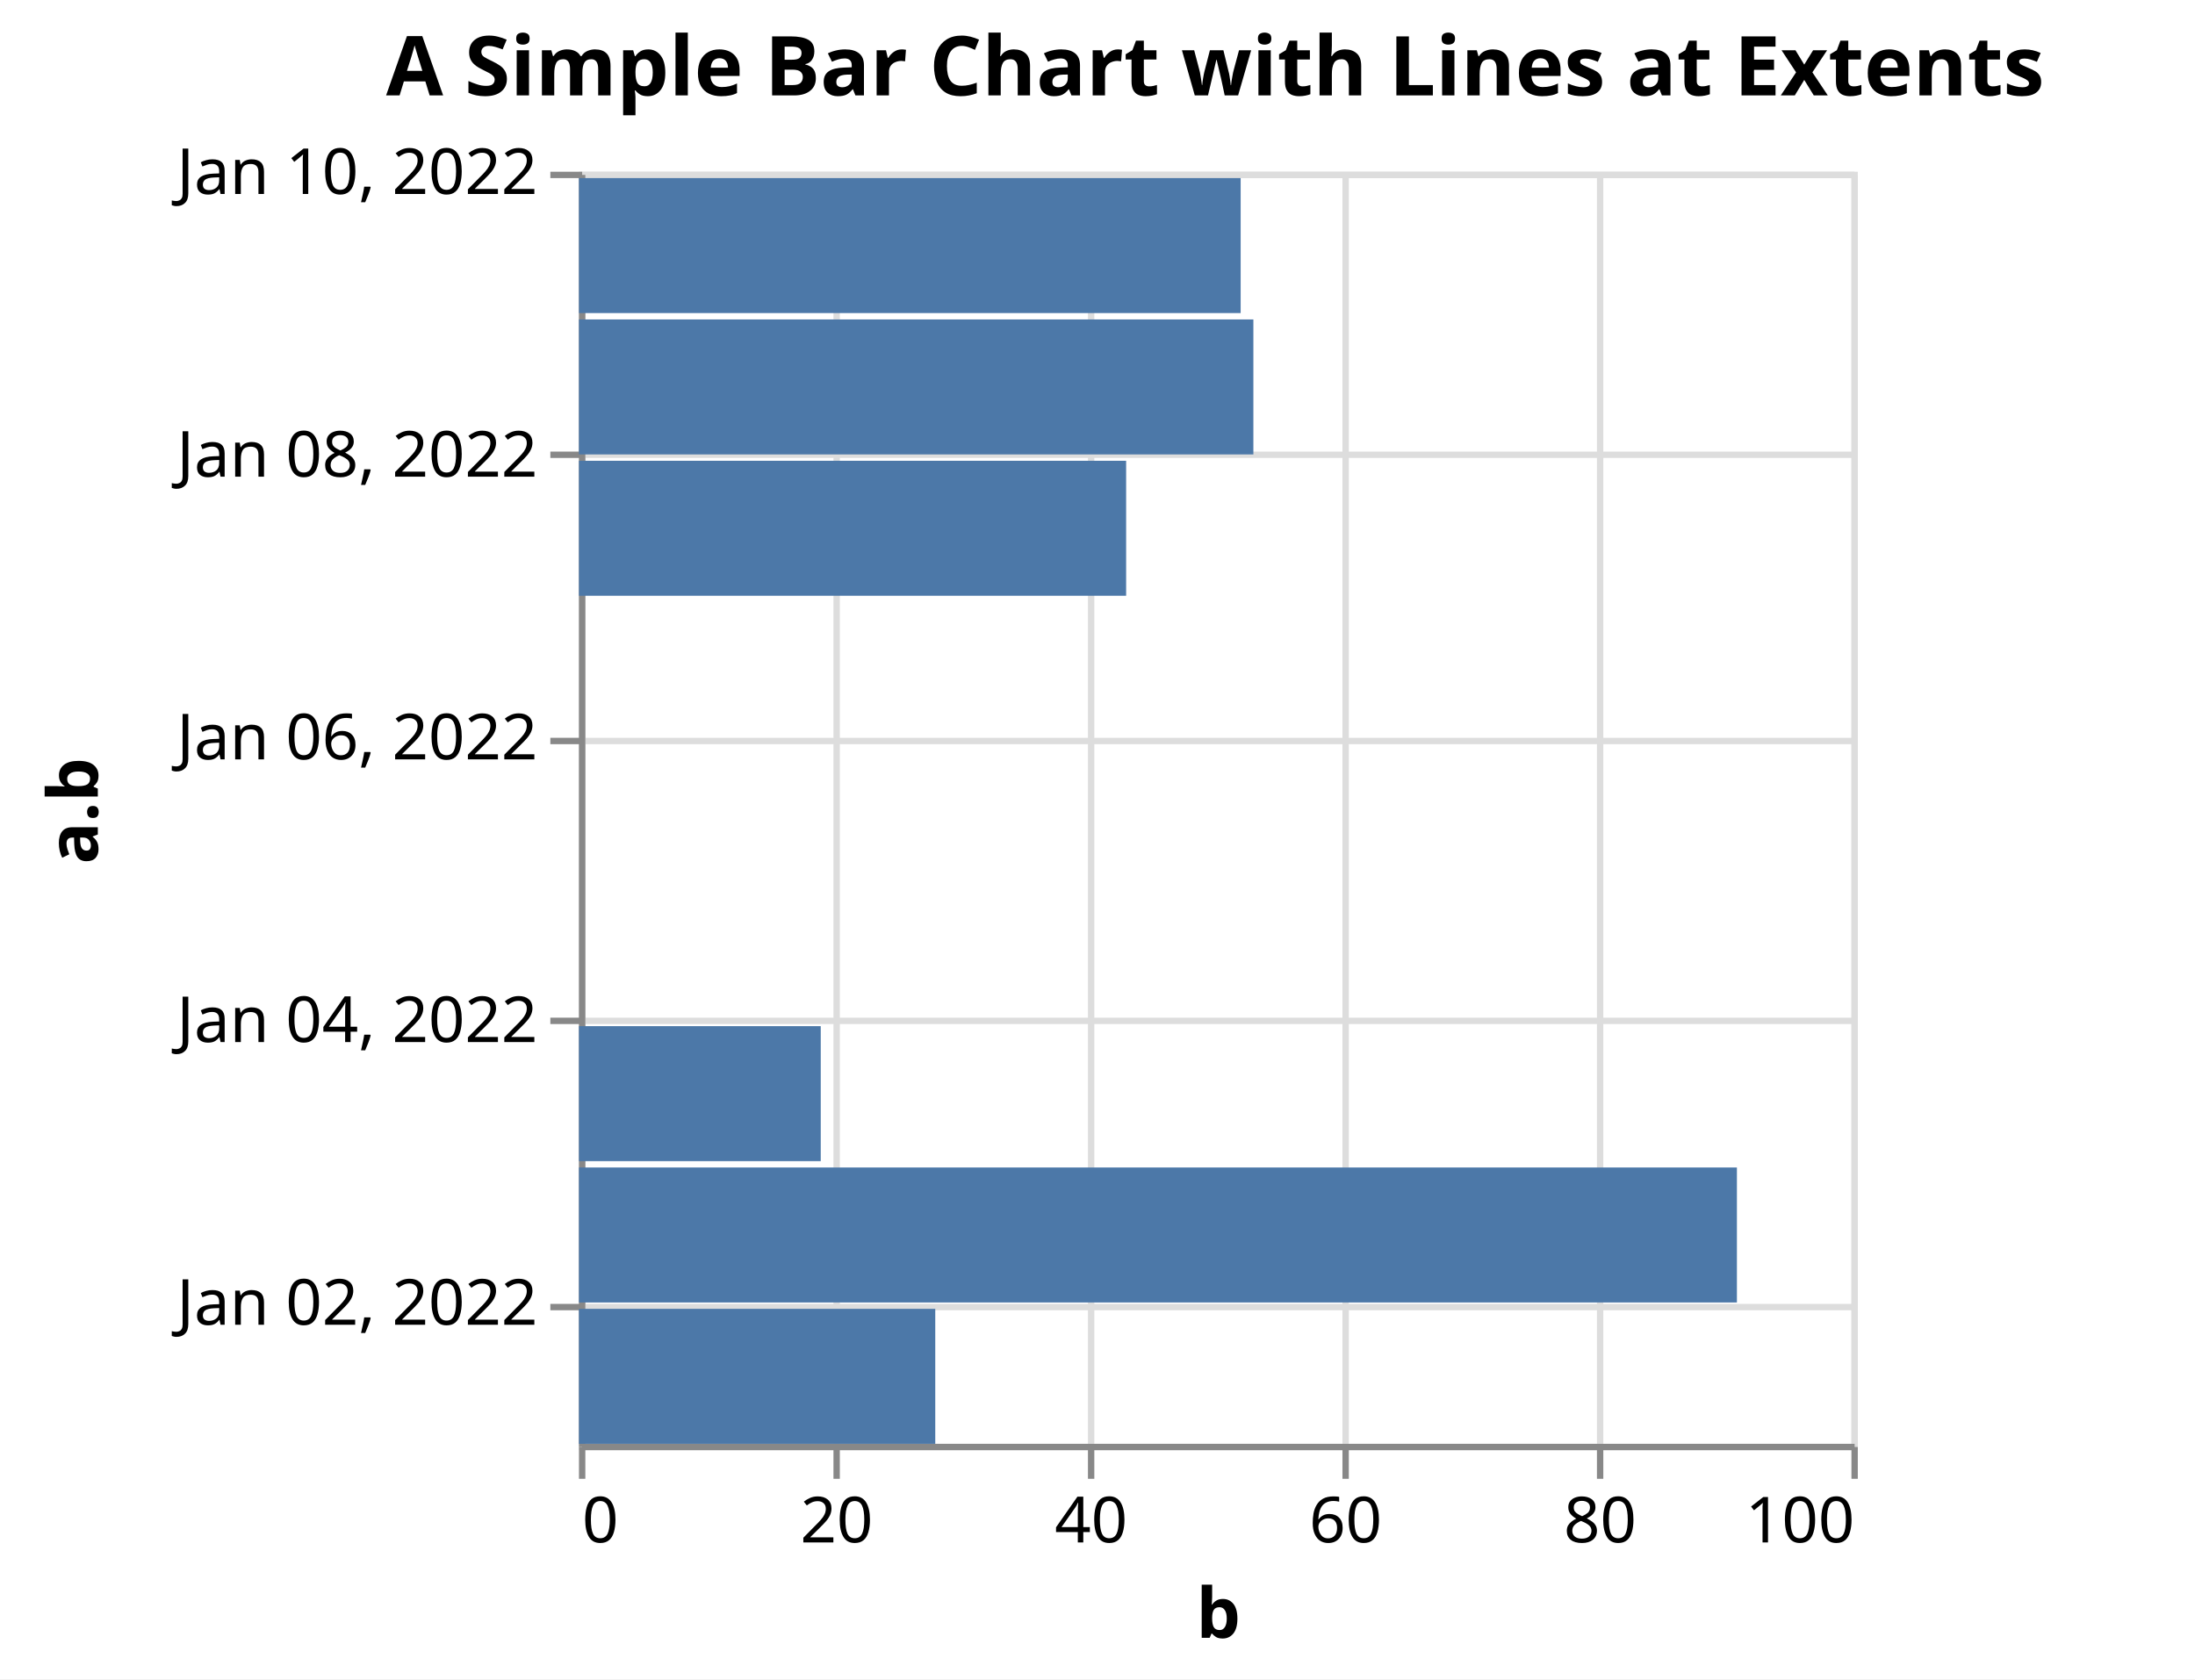
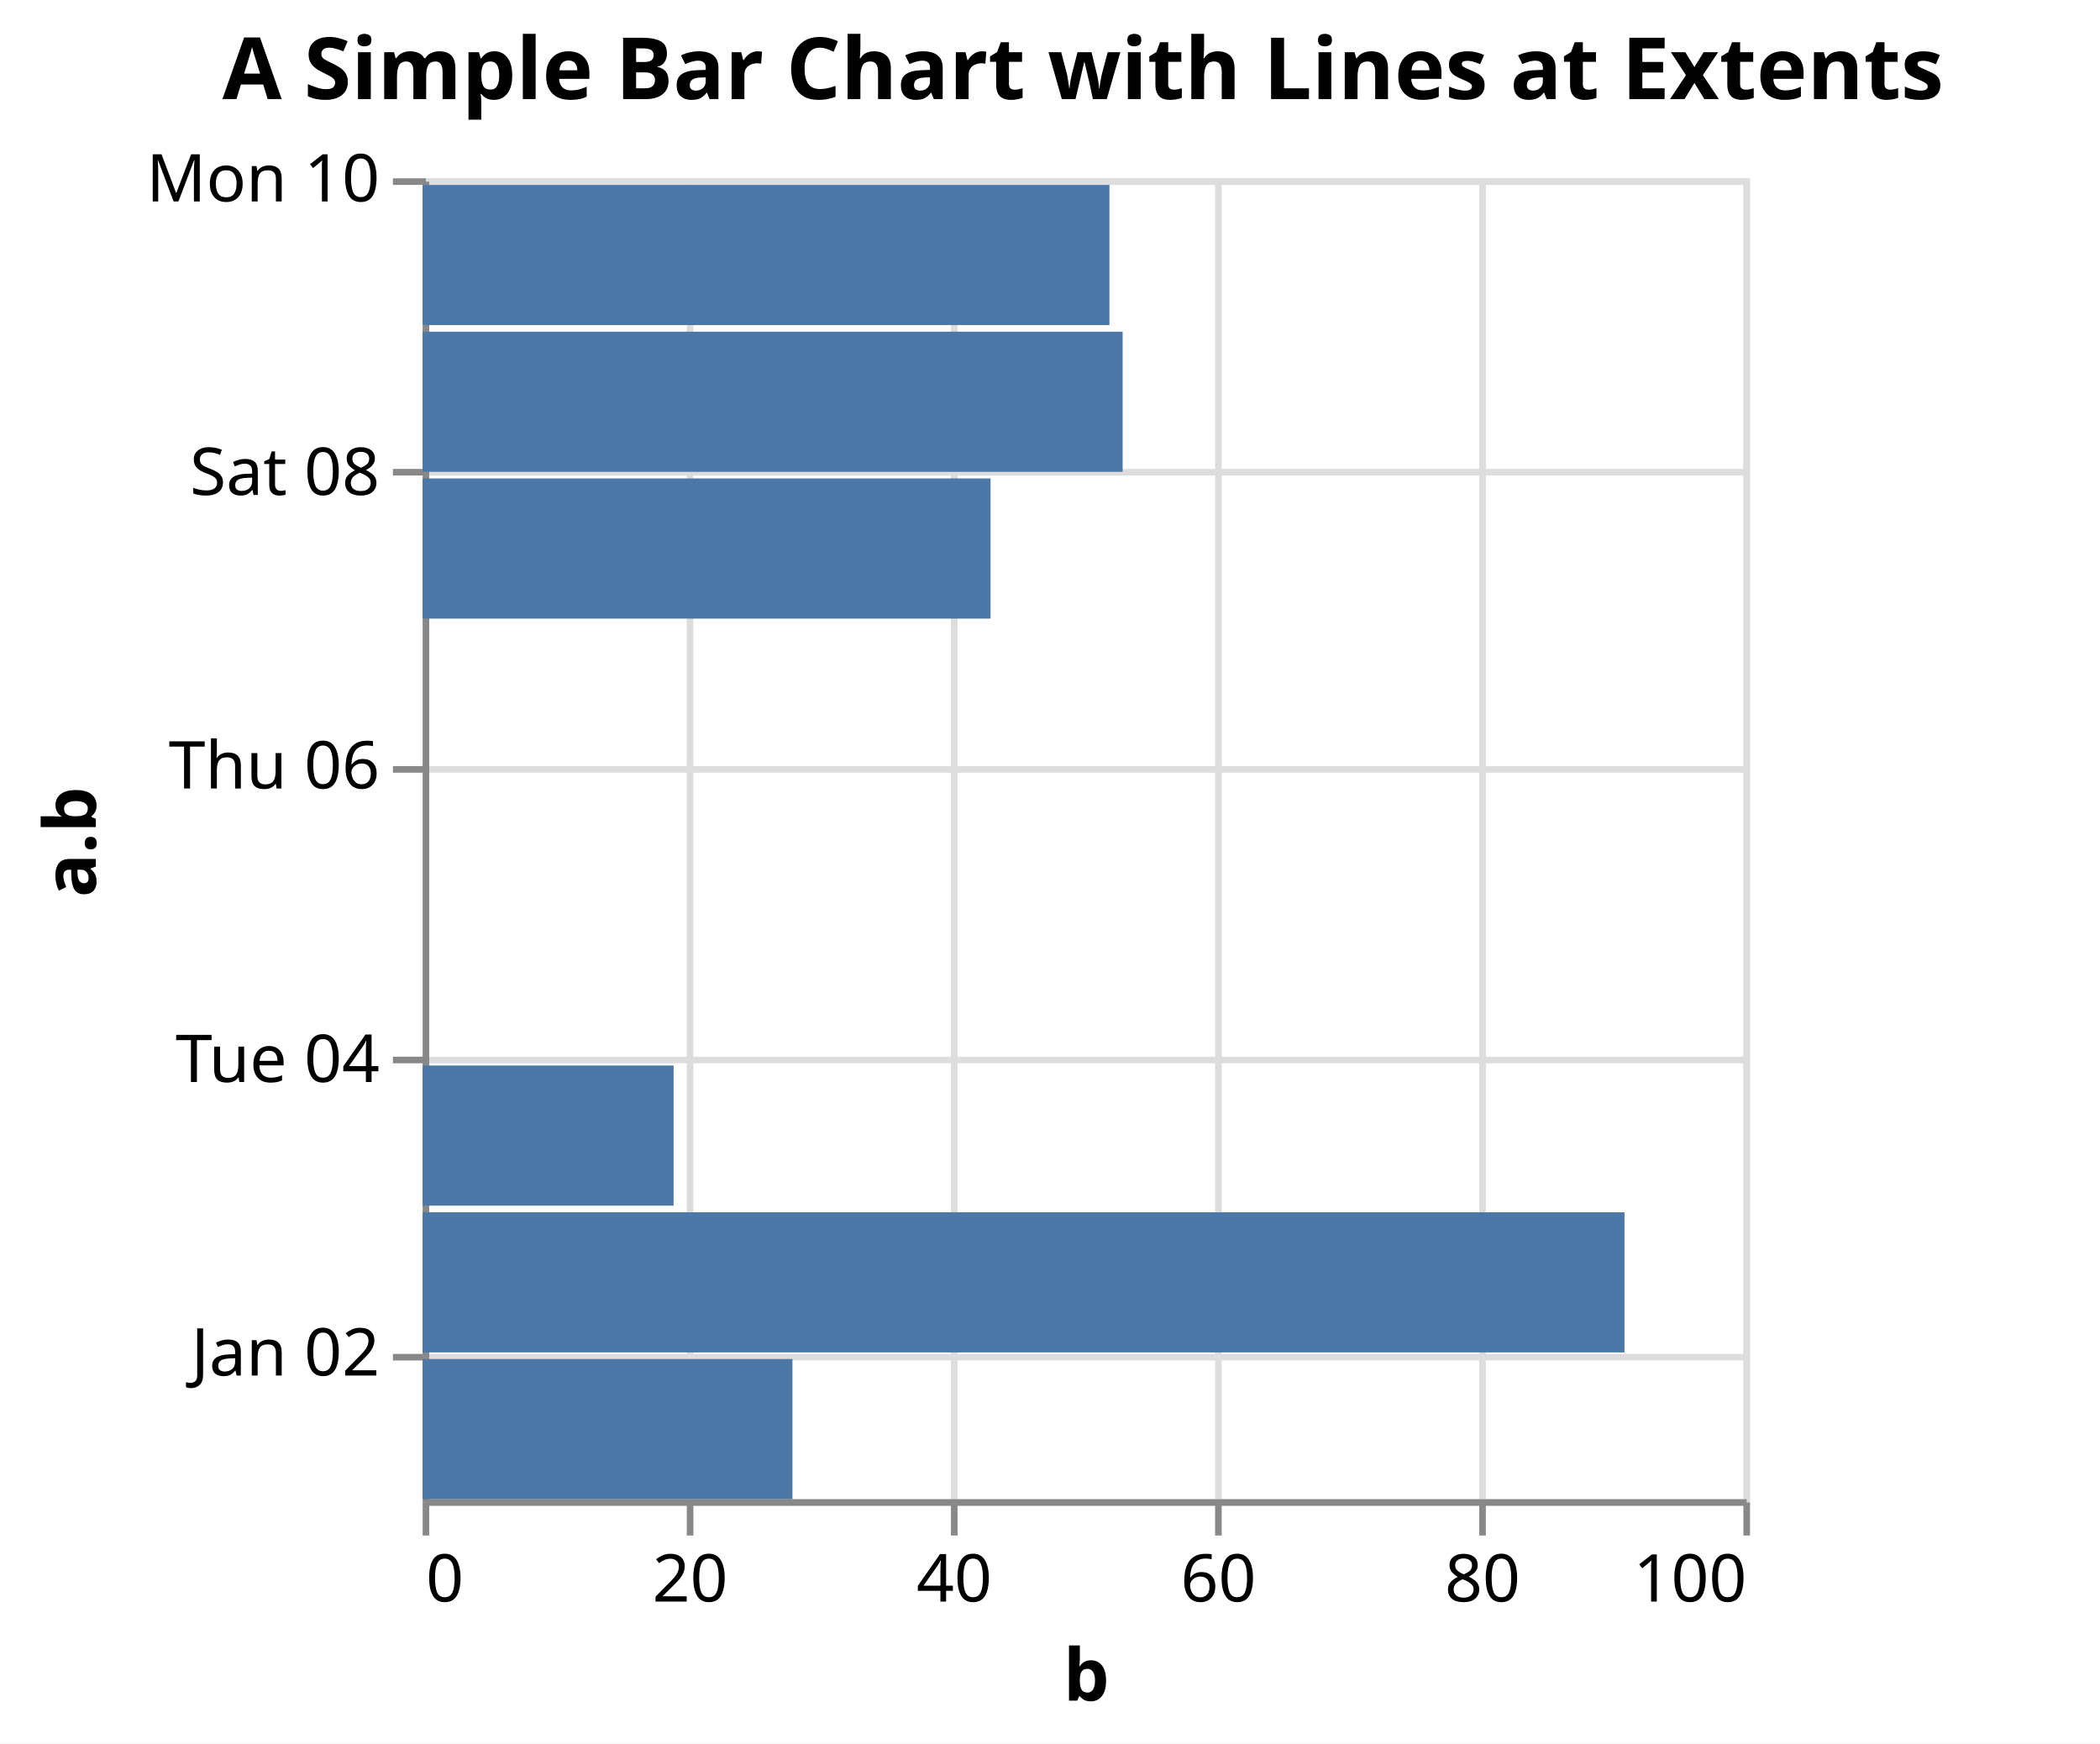
- <svg xmlns="http://www.w3.org/2000/svg" version="1.1" class="marks" width="345" height="264" viewBox="0 0 345 264">
-   <rect width="345" height="264" fill="white" />
-   <g fill="none" stroke-miterlimit="10" transform="translate(91,27)">
+ <svg xmlns="http://www.w3.org/2000/svg" version="1.1" class="marks" width="318" height="264" viewBox="0 0 318 264">
+   <rect width="318" height="264" fill="white" />
+   <g fill="none" stroke-miterlimit="10" transform="translate(64,27)">
    <g class="mark-group role-frame root" role="graphics-object" aria-roledescription="group mark container">
      <g transform="translate(0,0)">
        <path class="background" aria-hidden="true" d="M0.5,0.5h200v200h-200Z" stroke="#ddd" />
        <g>
          <g class="mark-group role-axis" aria-hidden="true">
            <g transform="translate(0.5,200.5)">
              <path class="background" aria-hidden="true" d="M0,0h0v0h0Z" pointer-events="none" />
              <g>
                <g class="mark-rule role-axis-grid" pointer-events="none">
                  <line transform="translate(0,-200)" x2="0" y2="200" stroke="#ddd" stroke-width="1" opacity="1" />
                  <line transform="translate(40,-200)" x2="0" y2="200" stroke="#ddd" stroke-width="1" opacity="1" />
                  <line transform="translate(80,-200)" x2="0" y2="200" stroke="#ddd" stroke-width="1" opacity="1" />
                  <line transform="translate(120,-200)" x2="0" y2="200" stroke="#ddd" stroke-width="1" opacity="1" />
                  <line transform="translate(160,-200)" x2="0" y2="200" stroke="#ddd" stroke-width="1" opacity="1" />
                  <line transform="translate(200,-200)" x2="0" y2="200" stroke="#ddd" stroke-width="1" opacity="1" />
                </g>
              </g>
              <path class="foreground" aria-hidden="true" d="" pointer-events="none" display="none" />
            </g>
          </g>
          <g class="mark-group role-axis" aria-hidden="true">
            <g transform="translate(0.5,0.5)">
              <path class="background" aria-hidden="true" d="M0,0h0v0h0Z" pointer-events="none" />
              <g>
                <g class="mark-rule role-axis-grid" pointer-events="none">
                  <line transform="translate(0,178)" x2="200" y2="0" stroke="#ddd" stroke-width="1" opacity="1" />
                  <line transform="translate(0,133)" x2="200" y2="0" stroke="#ddd" stroke-width="1" opacity="1" />
                  <line transform="translate(0,89)" x2="200" y2="0" stroke="#ddd" stroke-width="1" opacity="1" />
                  <line transform="translate(0,44)" x2="200" y2="0" stroke="#ddd" stroke-width="1" opacity="1" />
                  <line transform="translate(0,0)" x2="200" y2="0" stroke="#ddd" stroke-width="1" opacity="1" />
                </g>
              </g>
              <path class="foreground" aria-hidden="true" d="" pointer-events="none" display="none" />
            </g>
          </g>
          <g class="mark-group role-axis" role="graphics-symbol" aria-roledescription="axis" aria-label="X-axis titled 'b' for a linear scale with values from 0 to 100">
            <g transform="translate(0.5,200.5)">
              <path class="background" aria-hidden="true" d="M0,0h0v0h0Z" pointer-events="none" />
              <g>
                <g class="mark-rule role-axis-tick" pointer-events="none">
                  <line transform="translate(0,0)" x2="0" y2="5" stroke="#888" stroke-width="1" opacity="1" />
                  <line transform="translate(40,0)" x2="0" y2="5" stroke="#888" stroke-width="1" opacity="1" />
                  <line transform="translate(80,0)" x2="0" y2="5" stroke="#888" stroke-width="1" opacity="1" />
                  <line transform="translate(120,0)" x2="0" y2="5" stroke="#888" stroke-width="1" opacity="1" />
                  <line transform="translate(160,0)" x2="0" y2="5" stroke="#888" stroke-width="1" opacity="1" />
                  <line transform="translate(200,0)" x2="0" y2="5" stroke="#888" stroke-width="1" opacity="1" />
                </g>
                <g class="mark-text role-axis-label" pointer-events="none">
                  <text text-anchor="start" transform="translate(0,15)" font-family="sans-serif" font-size="10px" fill="#000" opacity="1">0</text>
                  <text text-anchor="middle" transform="translate(40,15)" font-family="sans-serif" font-size="10px" fill="#000" opacity="1">20</text>
                  <text text-anchor="middle" transform="translate(80,15)" font-family="sans-serif" font-size="10px" fill="#000" opacity="1">40</text>
                  <text text-anchor="middle" transform="translate(120,15)" font-family="sans-serif" font-size="10px" fill="#000" opacity="1">60</text>
                  <text text-anchor="middle" transform="translate(160,15)" font-family="sans-serif" font-size="10px" fill="#000" opacity="1">80</text>
                  <text text-anchor="end" transform="translate(200,15)" font-family="sans-serif" font-size="10px" fill="#000" opacity="1">100</text>
                </g>
                <g class="mark-rule role-axis-domain" pointer-events="none">
                  <line transform="translate(0,0)" x2="200" y2="0" stroke="#888" stroke-width="1" opacity="1" />
                </g>
                <g class="mark-text role-axis-title" pointer-events="none">
                  <text text-anchor="middle" transform="translate(100,30)" font-family="sans-serif" font-size="11px" font-weight="bold" fill="#000" opacity="1">b</text>
                </g>
              </g>
              <path class="foreground" aria-hidden="true" d="" pointer-events="none" display="none" />
            </g>
          </g>
-           <g class="mark-group role-axis" role="graphics-symbol" aria-roledescription="axis" aria-label="Y-axis titled 'a.b' for a utc scale with values from January 01, 2022 to January 10, 2022">
+           <g class="mark-group role-axis" role="graphics-symbol" aria-roledescription="axis" aria-label="Y-axis titled 'a.b' for a utc scale with values from Saturday, 01 January 2022, 12:00:00 AM UTC to Monday, 10 January 2022, 12:00:00 AM UTC">
            <g transform="translate(0.5,0.5)">
              <path class="background" aria-hidden="true" d="M0,0h0v0h0Z" pointer-events="none" />
              <g>
                <g class="mark-rule role-axis-tick" pointer-events="none">
                  <line transform="translate(0,178)" x2="-5" y2="0" stroke="#888" stroke-width="1" opacity="1" />
                  <line transform="translate(0,133)" x2="-5" y2="0" stroke="#888" stroke-width="1" opacity="1" />
                  <line transform="translate(0,89)" x2="-5" y2="0" stroke="#888" stroke-width="1" opacity="1" />
                  <line transform="translate(0,44)" x2="-5" y2="0" stroke="#888" stroke-width="1" opacity="1" />
                  <line transform="translate(0,0)" x2="-5" y2="0" stroke="#888" stroke-width="1" opacity="1" />
                </g>
                <g class="mark-text role-axis-label" pointer-events="none">
-                   <text text-anchor="end" transform="translate(-7,180.7778)" font-family="sans-serif" font-size="10px" fill="#000" opacity="1">Jan 02, 2022</text>
-                   <text text-anchor="end" transform="translate(-7,136.3333)" font-family="sans-serif" font-size="10px" fill="#000" opacity="1">Jan 04, 2022</text>
-                   <text text-anchor="end" transform="translate(-7,91.88889)" font-family="sans-serif" font-size="10px" fill="#000" opacity="1">Jan 06, 2022</text>
-                   <text text-anchor="end" transform="translate(-7,47.44444)" font-family="sans-serif" font-size="10px" fill="#000" opacity="1">Jan 08, 2022</text>
-                   <text text-anchor="end" transform="translate(-7,3)" font-family="sans-serif" font-size="10px" fill="#000" opacity="1">Jan 10, 2022</text>
+                   <text text-anchor="end" transform="translate(-7,180.7778)" font-family="sans-serif" font-size="10px" fill="#000" opacity="1">Jan 02</text>
+                   <text text-anchor="end" transform="translate(-7,136.3333)" font-family="sans-serif" font-size="10px" fill="#000" opacity="1">Tue 04</text>
+                   <text text-anchor="end" transform="translate(-7,91.88889)" font-family="sans-serif" font-size="10px" fill="#000" opacity="1">Thu 06</text>
+                   <text text-anchor="end" transform="translate(-7,47.44444)" font-family="sans-serif" font-size="10px" fill="#000" opacity="1">Sat 08</text>
+                   <text text-anchor="end" transform="translate(-7,3)" font-family="sans-serif" font-size="10px" fill="#000" opacity="1">Mon 10</text>
                </g>
                <g class="mark-rule role-axis-domain" pointer-events="none">
                  <line transform="translate(0,200)" x2="0" y2="-200" stroke="#888" stroke-width="1" opacity="1" />
                </g>
                <g class="mark-text role-axis-title" pointer-events="none">
-                   <text text-anchor="middle" transform="translate(-74.125,100) rotate(-90) translate(0,-2)" font-family="sans-serif" font-size="11px" font-weight="bold" fill="#000" opacity="1">a.b</text>
+                   <text text-anchor="middle" transform="translate(-47.9873,100) rotate(-90) translate(0,-2)" font-family="sans-serif" font-size="11px" font-weight="bold" fill="#000" opacity="1">a.b</text>
                </g>
              </g>
              <path class="foreground" aria-hidden="true" d="" pointer-events="none" display="none" />
            </g>
          </g>
          <g class="mark-rect role-mark marks" role="graphics-object" aria-roledescription="rect mark container">
            <path aria-label="b: 28; a.b: Dec 31, 2021" role="graphics-symbol" aria-roledescription="bar" d="M0,178.778h56v21.222h-56Z" fill="#4c78a8" />
            <path aria-label="b: 43; a.b: Jan 06, 2022" role="graphics-symbol" aria-roledescription="bar" d="M0,45.444h86v21.222h-86Z" fill="#4c78a8" />
            <path aria-label="b: 91; a.b: Jan 01, 2022" role="graphics-symbol" aria-roledescription="bar" d="M0,156.556h182v21.222h-182Z" fill="#4c78a8" />
            <path aria-label="b: 53; a.b: Jan 07, 2022" role="graphics-symbol" aria-roledescription="bar" d="M0,23.222h106v21.222h-106Z" fill="#4c78a8" />
            <path aria-label="b: 19; a.b: Jan 02, 2022" role="graphics-symbol" aria-roledescription="bar" d="M0,134.333h38v21.222h-38Z" fill="#4c78a8" />
            <path aria-label="b: 52; a.b: Jan 08, 2022" role="graphics-symbol" aria-roledescription="bar" d="M0,1h104v21.222h-104Z" fill="#4c78a8" />
          </g>
          <g class="mark-group role-title">
            <g transform="translate(100,-22)">
              <path class="background" aria-hidden="true" d="M0,0h0v0h0Z" pointer-events="none" />
              <g>
                <g class="mark-text role-title-text" role="graphics-symbol" aria-roledescription="title" aria-label="Title text 'A Simple Bar Chart with Lines at Extents'" pointer-events="none">
                  <text text-anchor="middle" transform="translate(0,10)" font-family="sans-serif" font-size="13px" font-weight="bold" fill="#000" opacity="1">A Simple Bar Chart with Lines at Extents</text>
                </g>
              </g>
              <path class="foreground" aria-hidden="true" d="" pointer-events="none" display="none" />
            </g>
          </g>
        </g>
        <path class="foreground" aria-hidden="true" d="" display="none" />
      </g>
    </g>
  </g>
</svg>
